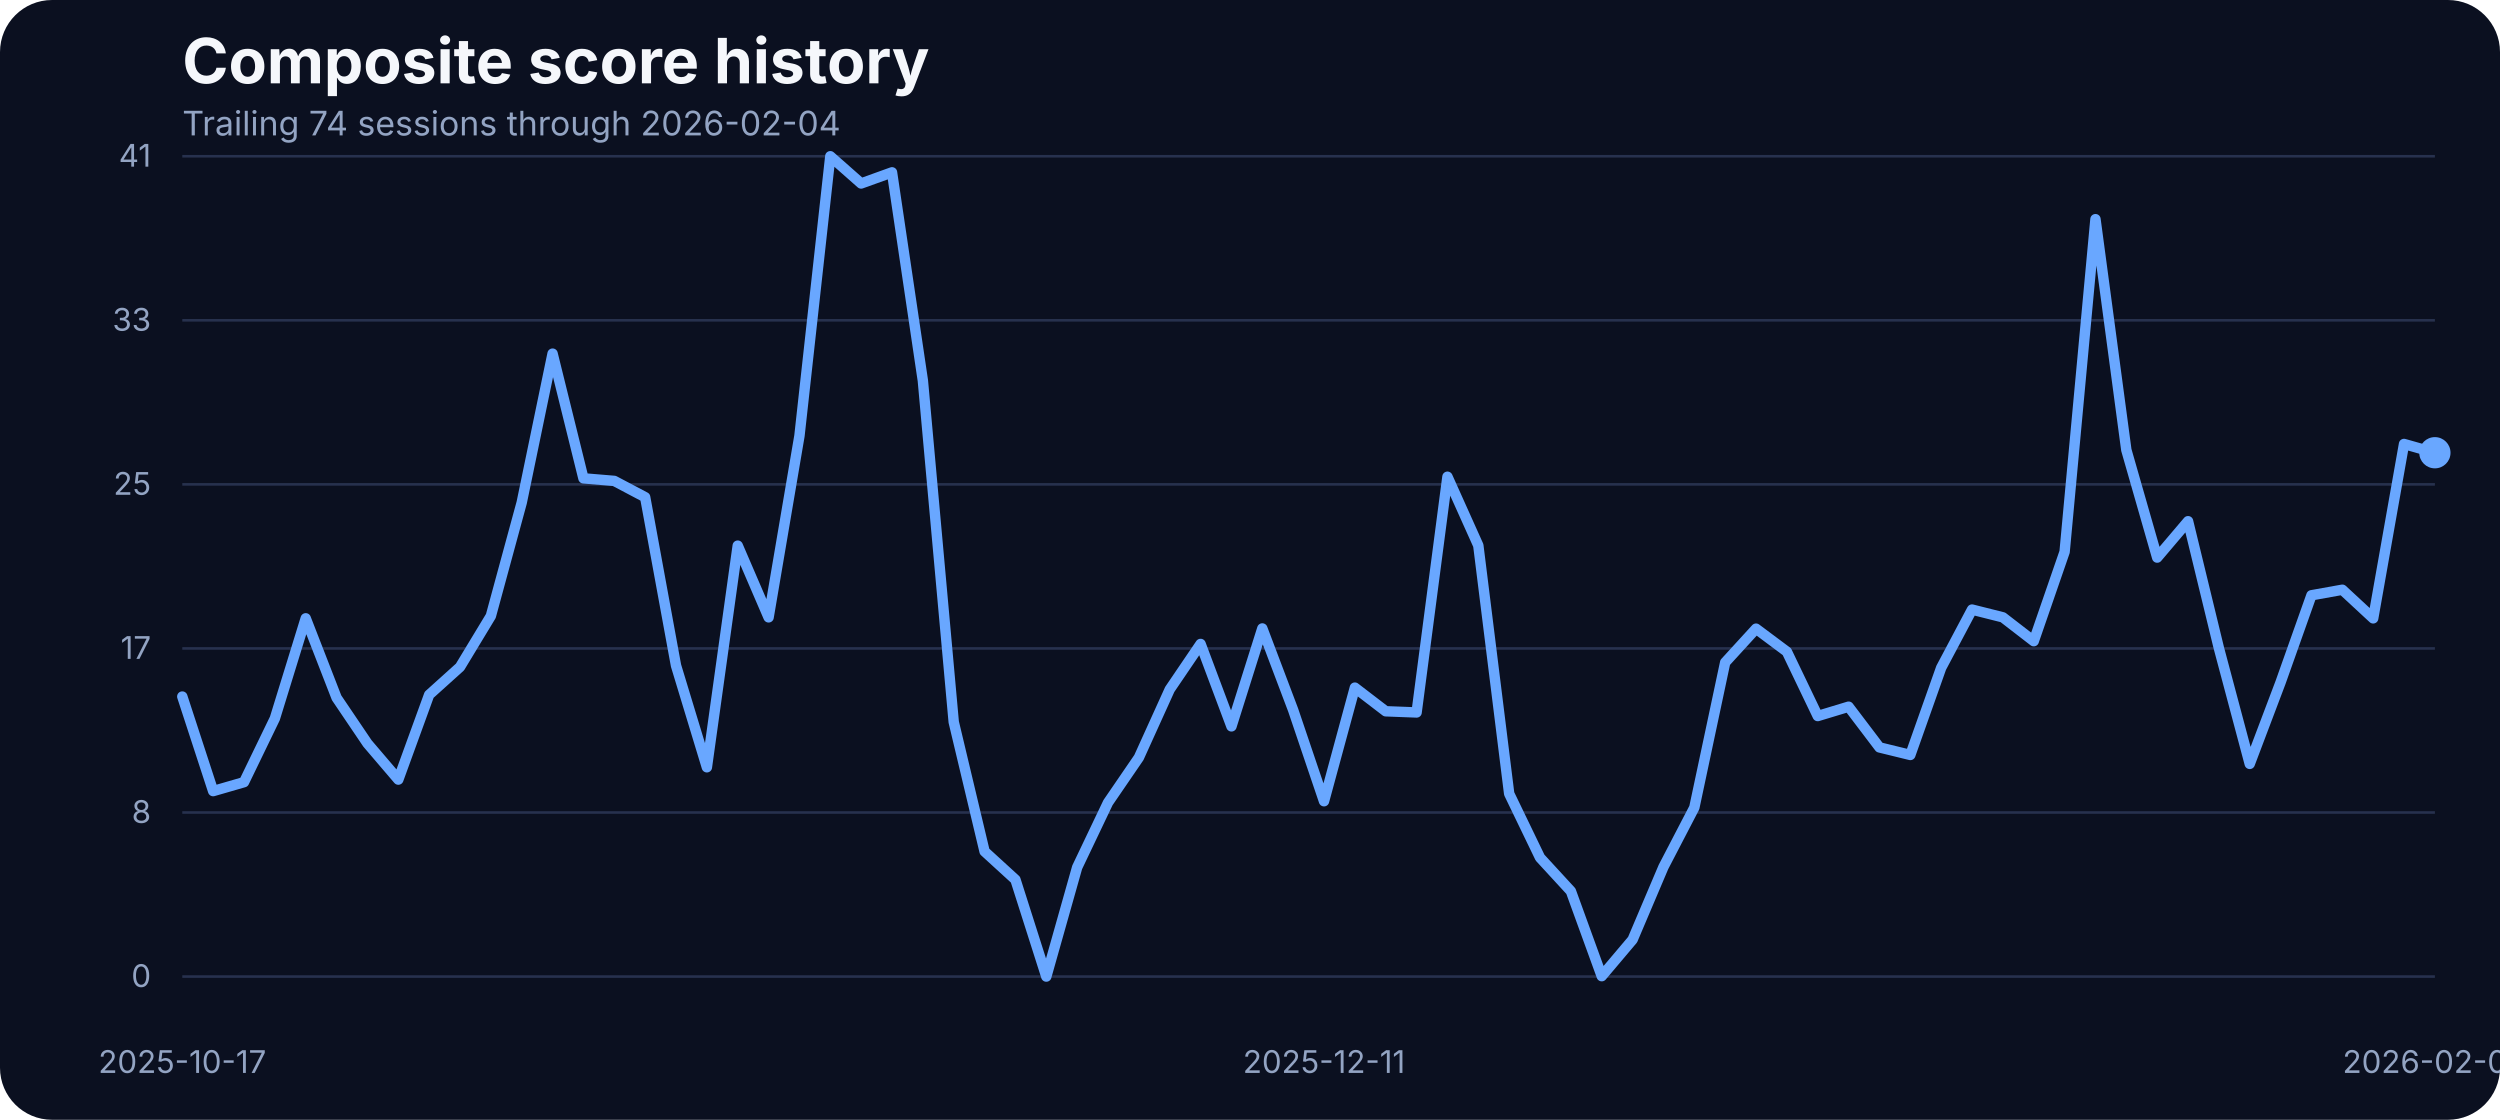
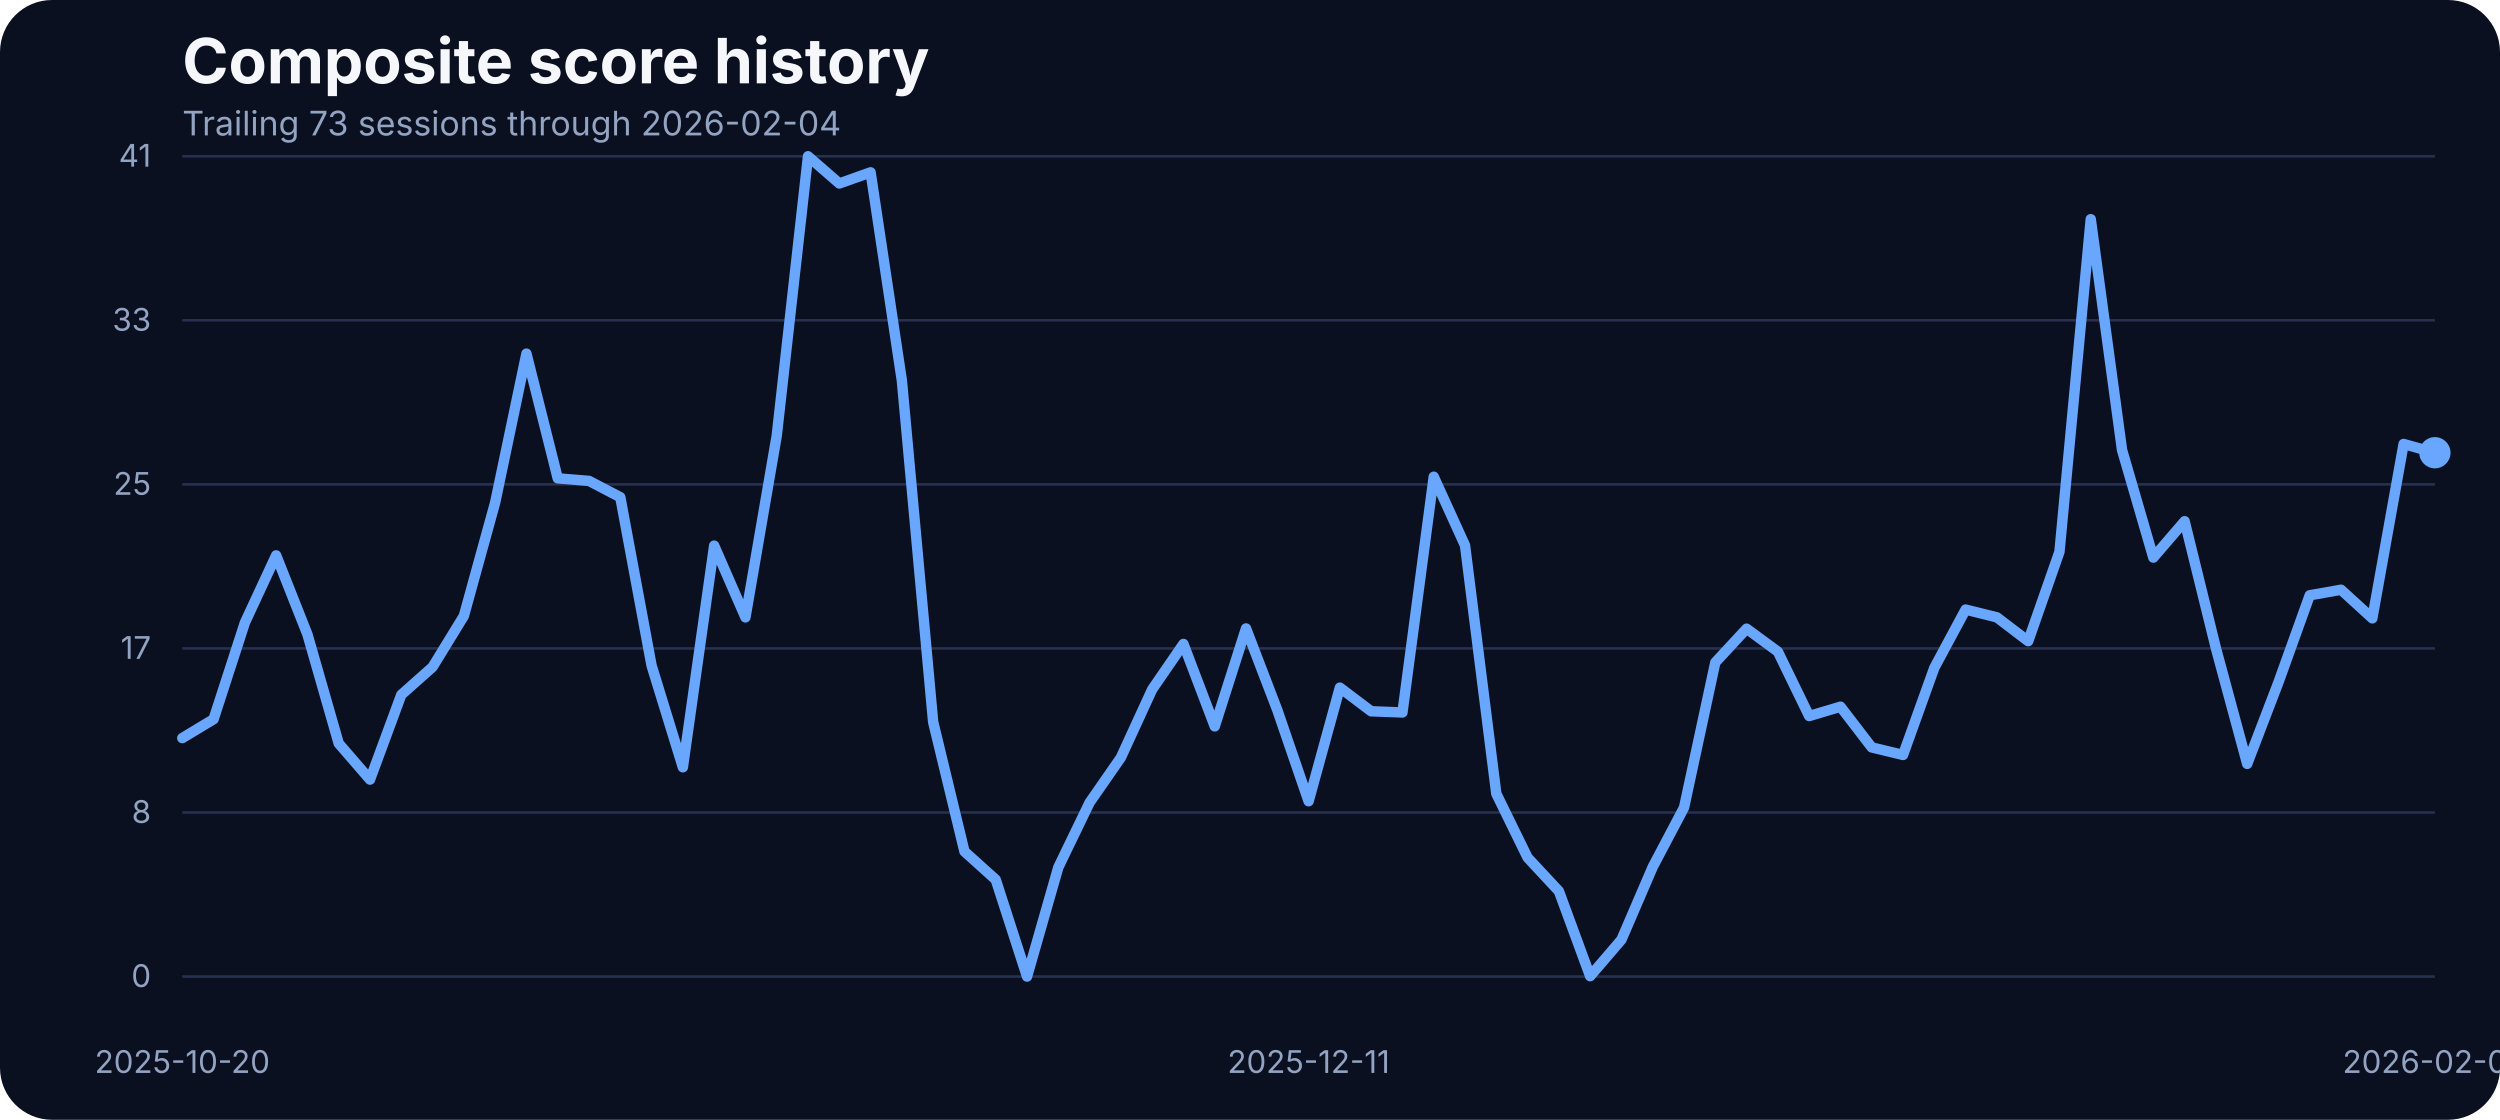
<svg xmlns="http://www.w3.org/2000/svg" width="960" height="430" viewBox="0 0 960 430" role="img" aria-label="Composite score history">
  <rect width="100%" height="100%" fill="#0b1020" rx="20" />
  <text x="70" y="32" fill="#f5f7fb" font-family="Inter, Arial, sans-serif" font-size="24" font-weight="700">Composite score history</text>
-   <text x="70" y="52" fill="#93a4c3" font-family="Inter, Arial, sans-serif" font-size="13">Trailing 74 sessions through 2026-02-04</text>
+   <text x="70" y="52" fill="#93a4c3" font-family="Inter, Arial, sans-serif" font-size="13">Trailing 73 sessions through 2026-02-04</text>
  <line x1="70" x2="935" y1="375.00" y2="375.00" stroke="#27314e" stroke-width="1" />
  <text x="58" y="379.00" text-anchor="end" fill="#93a4c3" font-family="Inter, Arial, sans-serif" font-size="12">0</text>
  <line x1="70" x2="935" y1="312.00" y2="312.00" stroke="#27314e" stroke-width="1" />
  <text x="58" y="316.00" text-anchor="end" fill="#93a4c3" font-family="Inter, Arial, sans-serif" font-size="12">8</text>
  <line x1="70" x2="935" y1="249.00" y2="249.00" stroke="#27314e" stroke-width="1" />
  <text x="58" y="253.00" text-anchor="end" fill="#93a4c3" font-family="Inter, Arial, sans-serif" font-size="12">17</text>
  <line x1="70" x2="935" y1="186.00" y2="186.00" stroke="#27314e" stroke-width="1" />
  <text x="58" y="190.00" text-anchor="end" fill="#93a4c3" font-family="Inter, Arial, sans-serif" font-size="12">25</text>
  <line x1="70" x2="935" y1="123.00" y2="123.00" stroke="#27314e" stroke-width="1" />
  <text x="58" y="127.00" text-anchor="end" fill="#93a4c3" font-family="Inter, Arial, sans-serif" font-size="12">33</text>
  <line x1="70" x2="935" y1="60.00" y2="60.00" stroke="#27314e" stroke-width="1" />
  <text x="58" y="64.00" text-anchor="end" fill="#93a4c3" font-family="Inter, Arial, sans-serif" font-size="12">41</text>
-   <text x="70.00" y="412" text-anchor="middle" fill="#93a4c3" font-family="Inter, Arial, sans-serif" font-size="12">2025-10-17</text>
-   <text x="508.42" y="412" text-anchor="middle" fill="#93a4c3" font-family="Inter, Arial, sans-serif" font-size="12">2025-12-11</text>
+   <text x="70.00" y="412" text-anchor="middle" fill="#93a4c3" font-family="Inter, Arial, sans-serif" font-size="12">2025-10-20</text>
+   <text x="502.50" y="412" text-anchor="middle" fill="#93a4c3" font-family="Inter, Arial, sans-serif" font-size="12">2025-12-11</text>
  <text x="935.00" y="412" text-anchor="middle" fill="#93a4c3" font-family="Inter, Arial, sans-serif" font-size="12">2026-02-04</text>
-   <path d="M 70.00 267.48 L 81.85 303.78 L 93.70 300.35 L 105.55 275.87 L 117.40 237.44 L 129.25 267.94 L 141.10 285.48 L 152.95 299.36 L 164.79 266.80 L 176.64 256.12 L 188.49 236.53 L 200.34 192.98 L 212.19 135.80 L 224.04 183.68 L 235.89 184.67 L 247.74 190.93 L 259.59 255.59 L 271.44 294.63 L 283.29 209.53 L 295.14 237.06 L 306.99 167.36 L 318.84 60.00 L 330.68 70.45 L 342.53 66.18 L 354.38 146.17 L 366.23 277.24 L 378.08 326.96 L 389.93 337.79 L 401.78 375.00 L 413.63 333.06 L 425.48 308.20 L 437.33 290.89 L 449.18 264.74 L 461.03 247.28 L 472.88 278.92 L 484.73 241.33 L 496.58 272.67 L 508.42 307.67 L 520.27 264.05 L 532.12 273.13 L 543.97 273.58 L 555.82 183.07 L 567.67 209.46 L 579.52 304.77 L 591.37 329.32 L 603.22 342.21 L 615.07 374.85 L 626.92 360.82 L 638.77 332.91 L 650.62 310.11 L 662.47 254.37 L 674.32 241.41 L 686.16 250.25 L 698.01 274.96 L 709.86 271.37 L 721.71 287.00 L 733.56 289.90 L 745.41 256.43 L 757.26 234.08 L 769.11 237.06 L 780.96 246.21 L 792.81 211.90 L 804.66 84.17 L 816.51 172.78 L 828.36 214.11 L 840.21 200.15 L 852.05 248.88 L 863.90 293.33 L 875.75 261.99 L 887.60 228.59 L 899.45 226.46 L 911.30 237.44 L 923.15 170.49 L 935.00 173.85" fill="none" stroke="#69a7ff" stroke-width="4" stroke-linecap="round" stroke-linejoin="round" />
+   <path d="M 70.00 283.42 L 82.01 276.18 L 94.03 239.12 L 106.04 213.27 L 118.06 243.62 L 130.07 285.48 L 142.08 299.36 L 154.10 266.80 L 166.11 256.12 L 178.12 236.53 L 190.14 192.98 L 202.15 135.80 L 214.17 183.68 L 226.18 184.67 L 238.19 190.93 L 250.21 255.59 L 262.22 294.63 L 274.24 209.53 L 286.25 237.06 L 298.26 167.36 L 310.28 60.00 L 322.29 70.45 L 334.31 66.18 L 346.32 146.17 L 358.33 277.24 L 370.35 326.96 L 382.36 337.79 L 394.38 375.00 L 406.39 333.06 L 418.40 308.20 L 430.42 290.89 L 442.43 264.74 L 454.44 247.28 L 466.46 278.92 L 478.47 241.33 L 490.49 272.67 L 502.50 307.67 L 514.51 264.05 L 526.53 273.13 L 538.54 273.58 L 550.56 183.07 L 562.57 209.46 L 574.58 304.77 L 586.60 329.32 L 598.61 342.21 L 610.62 374.85 L 622.64 360.82 L 634.65 332.91 L 646.67 310.11 L 658.68 254.37 L 670.69 241.41 L 682.71 250.25 L 694.72 274.96 L 706.74 271.37 L 718.75 287.00 L 730.76 289.90 L 742.78 256.43 L 754.79 234.08 L 766.81 237.06 L 778.82 246.21 L 790.83 211.90 L 802.85 84.17 L 814.86 172.78 L 826.88 214.11 L 838.89 200.15 L 850.90 248.88 L 862.92 293.33 L 874.93 261.99 L 886.94 228.59 L 898.96 226.46 L 910.97 237.44 L 922.99 170.49 L 935.00 173.85" fill="none" stroke="#69a7ff" stroke-width="4" stroke-linecap="round" stroke-linejoin="round" />
  <circle cx="935.00" cy="173.85" r="6" fill="#69a7ff" />
</svg>
